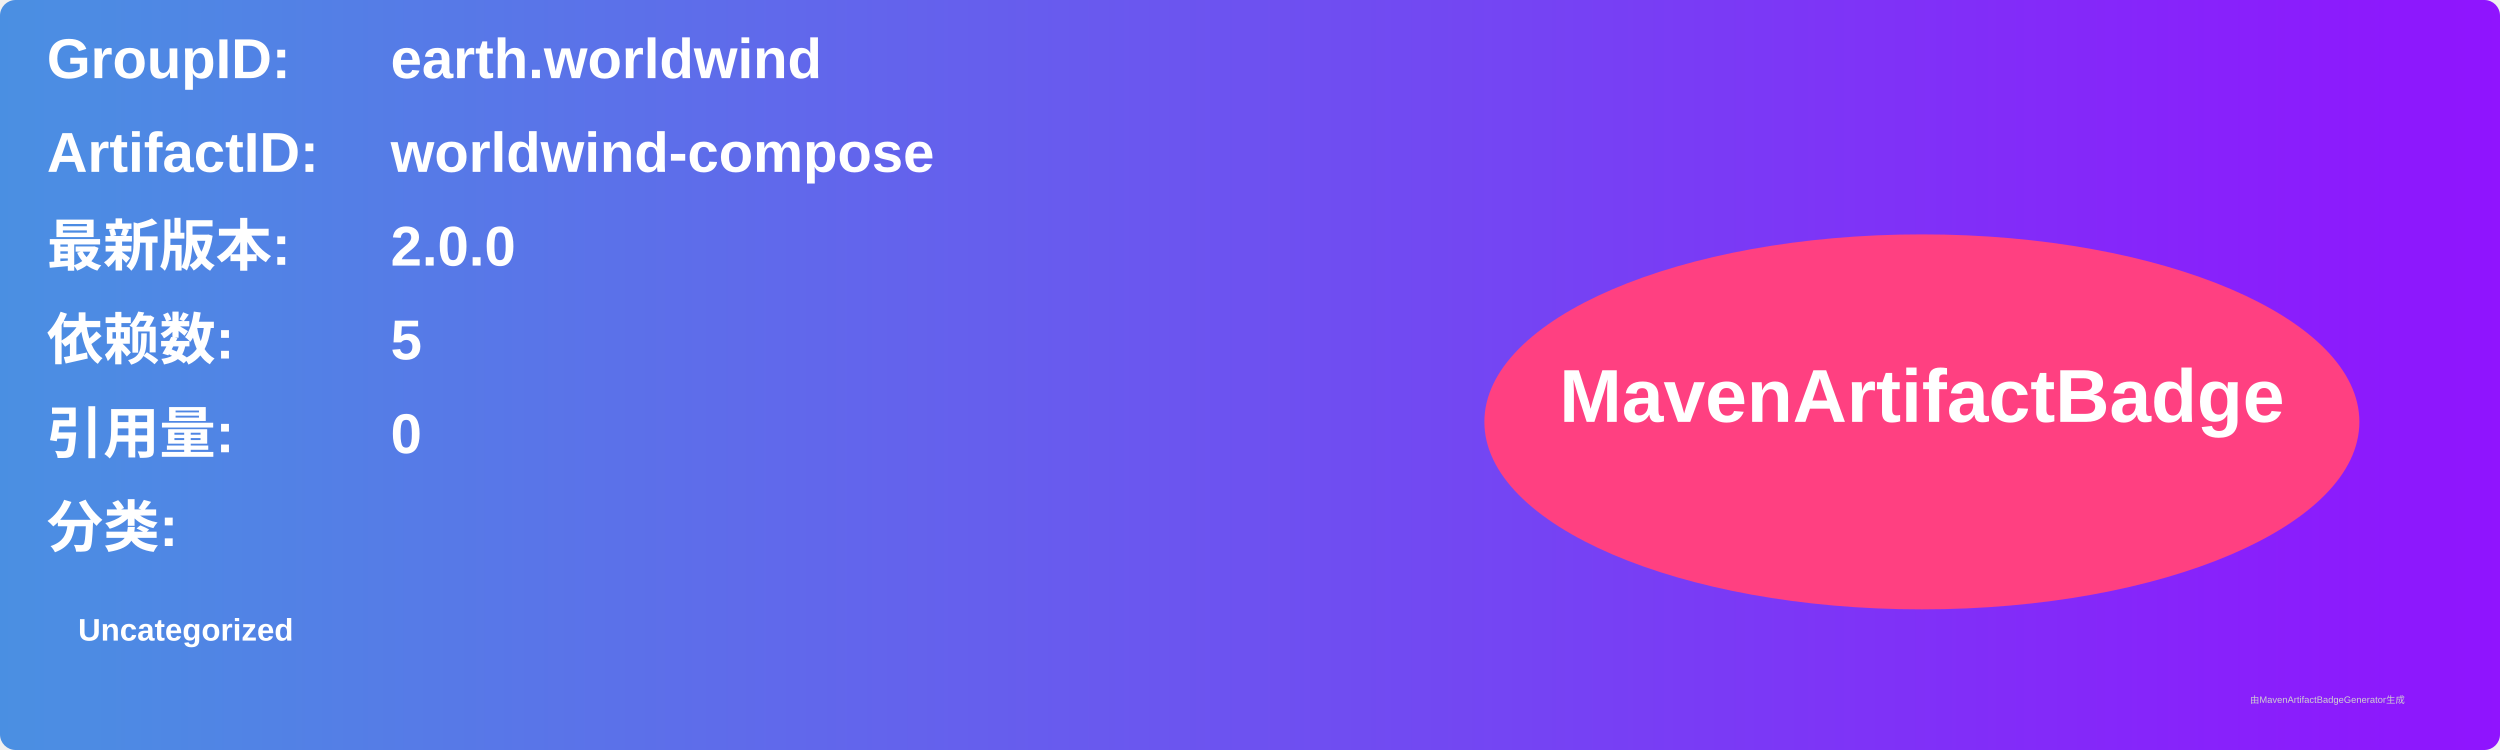
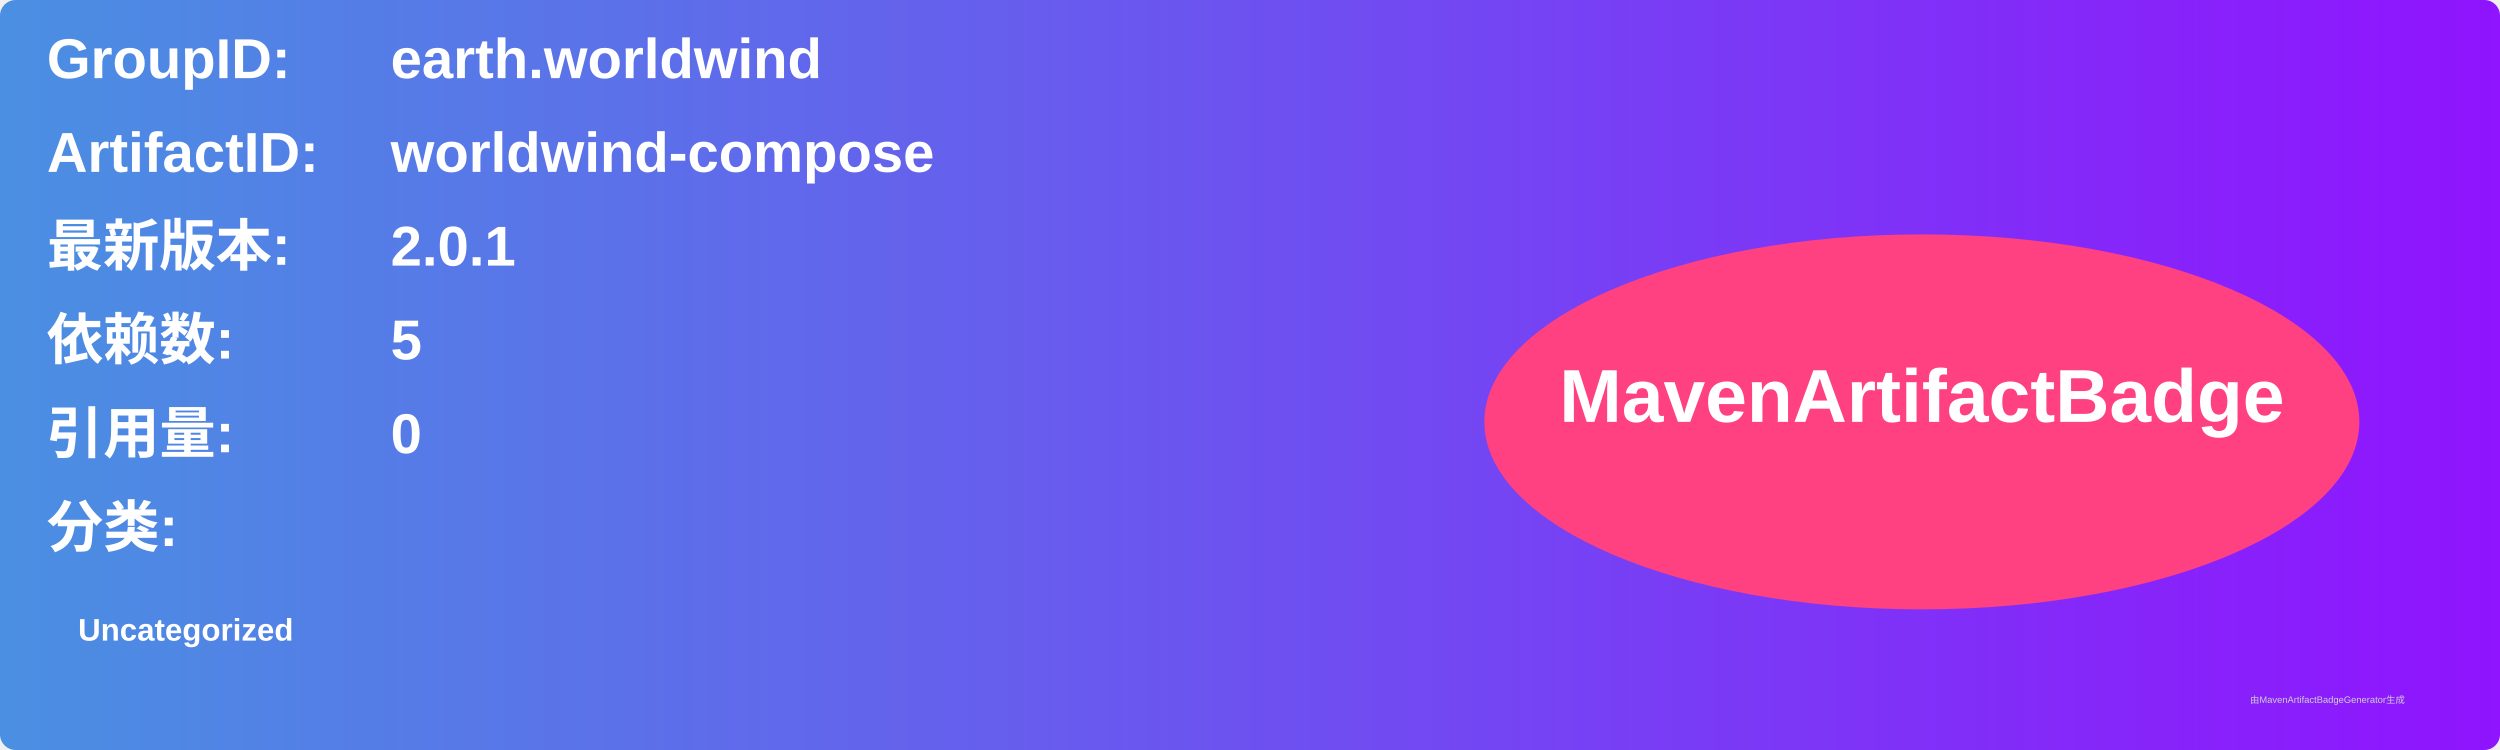
<svg xmlns="http://www.w3.org/2000/svg" width="800" height="240" viewBox="0 0 800 240">
  <linearGradient id="grad" x1="0%" y1="0%" x2="100%" y2="0%">
    <stop offset="0%" stop-color="#4a90e2" />
    <stop offset="100%" stop-color="#9013fe" />
  </linearGradient>
  <rect width="100%" height="100%" rx="5" ry="5" fill="url(#grad)" />
  <g transform="translate(15, 15)">
    <text x="0" y="10" font-family="Arial" font-size="18" fill="white" font-weight="bold" width="260">GroupID:</text>
    <text x="110" y="10" font-family="Arial" font-size="18" fill="white" font-weight="bold" width="460">earth.worldwind</text>
    <text x="0" y="40" font-family="Arial" font-size="18" fill="white" font-weight="bold" width="260">ArtifactID:</text>
    <text x="110" y="40" font-family="Arial" font-size="18" fill="white" font-weight="bold" width="460">worldwind-compose</text>
    <text x="0" y="70" font-family="Arial" font-size="18" fill="white" font-weight="bold">最新版本:</text>
    <text x="110" y="70" font-family="Arial" font-size="18" fill="white" font-weight="bold">
-       <tspan font-weight="bold">2.0.0</tspan>
+       <tspan font-weight="bold">2.0.1</tspan>
    </text>
    <text x="0" y="100" font-family="Arial" font-size="18" fill="white" font-weight="bold">依赖数: </text>
    <text x="110" y="100" font-family="Arial" font-size="18" fill="white">
      <tspan font-weight="bold">5</tspan>
    </text>
    <text x="0" y="130" font-family="Arial" font-size="18" fill="white" font-weight="bold">引用量: </text>
    <text x="110" y="130" font-family="Arial" font-size="18" fill="white">
      <tspan font-weight="bold">0</tspan>
    </text>
    <text x="0" y="160" font-family="Arial" font-size="18" fill="white" font-weight="bold">分类:</text>
    <text x="10" y="190" font-family="Arial" font-size="10" fill="white">
      <tspan font-weight="bold">Uncategorized</tspan>
    </text>
    <ellipse cx="600" cy="120" rx="140" ry="60" fill="#ff4081" />
    <text x="600" y="120" text-anchor="middle" font-family="Arial" font-size="24" fill="white" font-weight="bold">MavenArtifactBadge</text>
  </g>
  <text x="720" y="225" font-family="Arial" font-size="3" fill="#d0d0d0">由MavenArtifactBadgeGenerator生成</text>
</svg>
